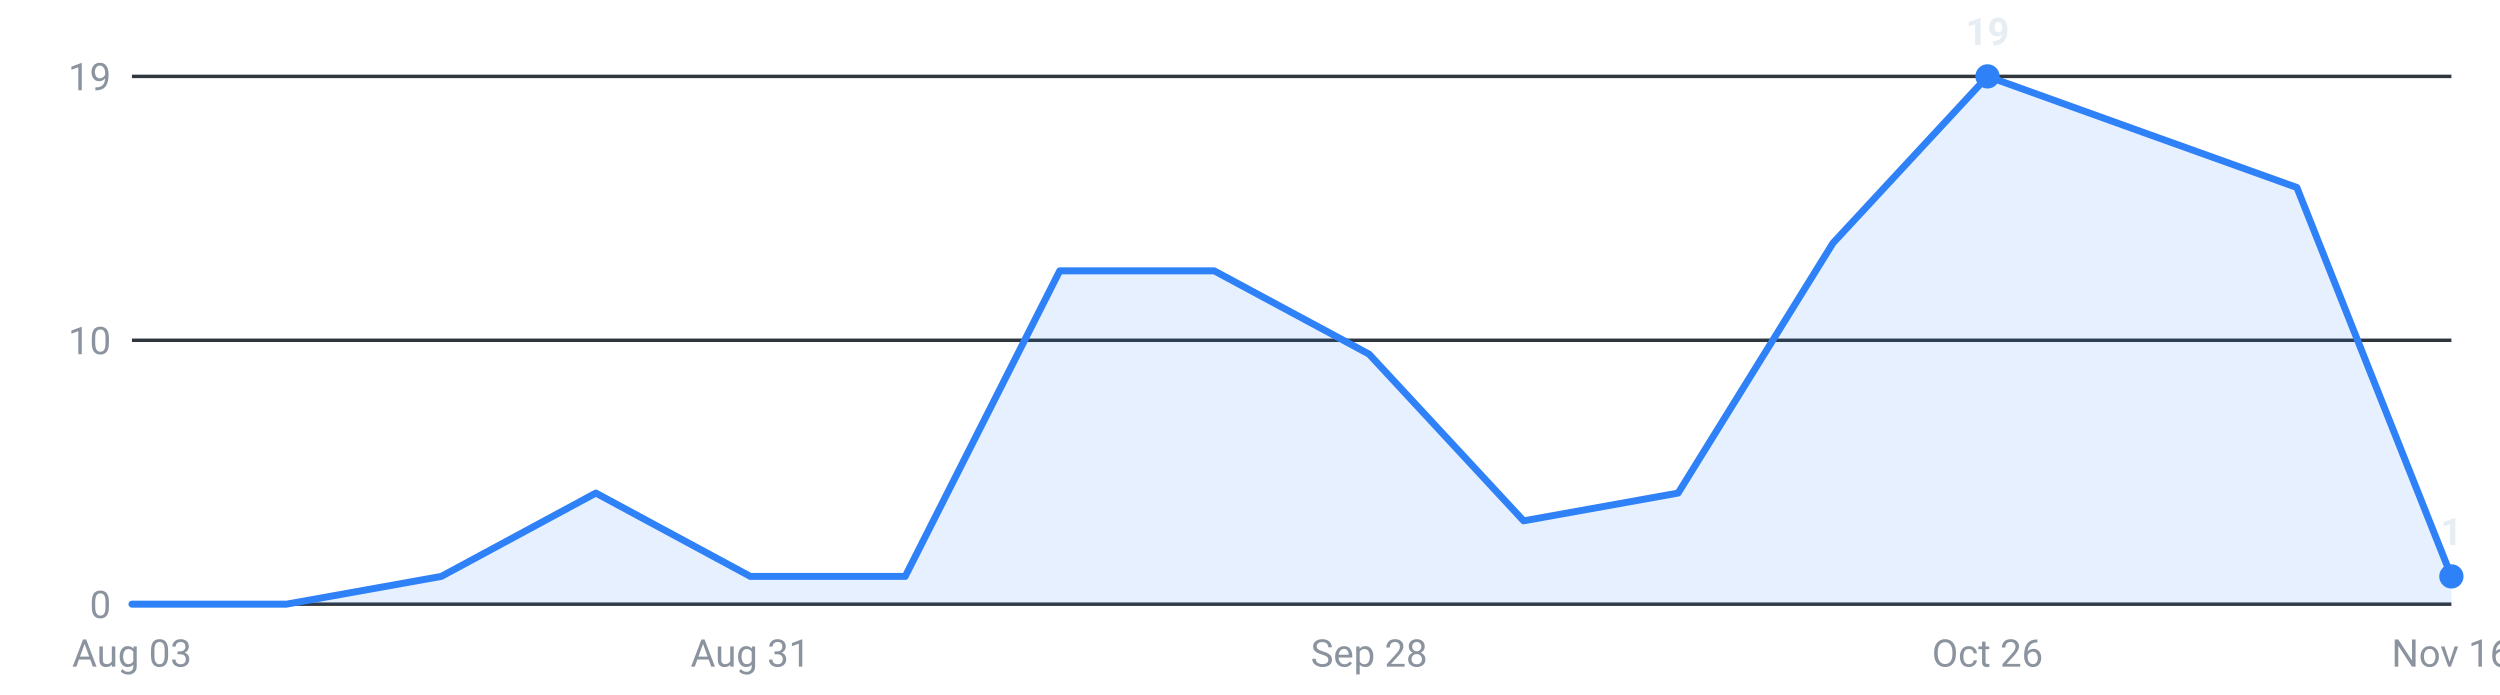
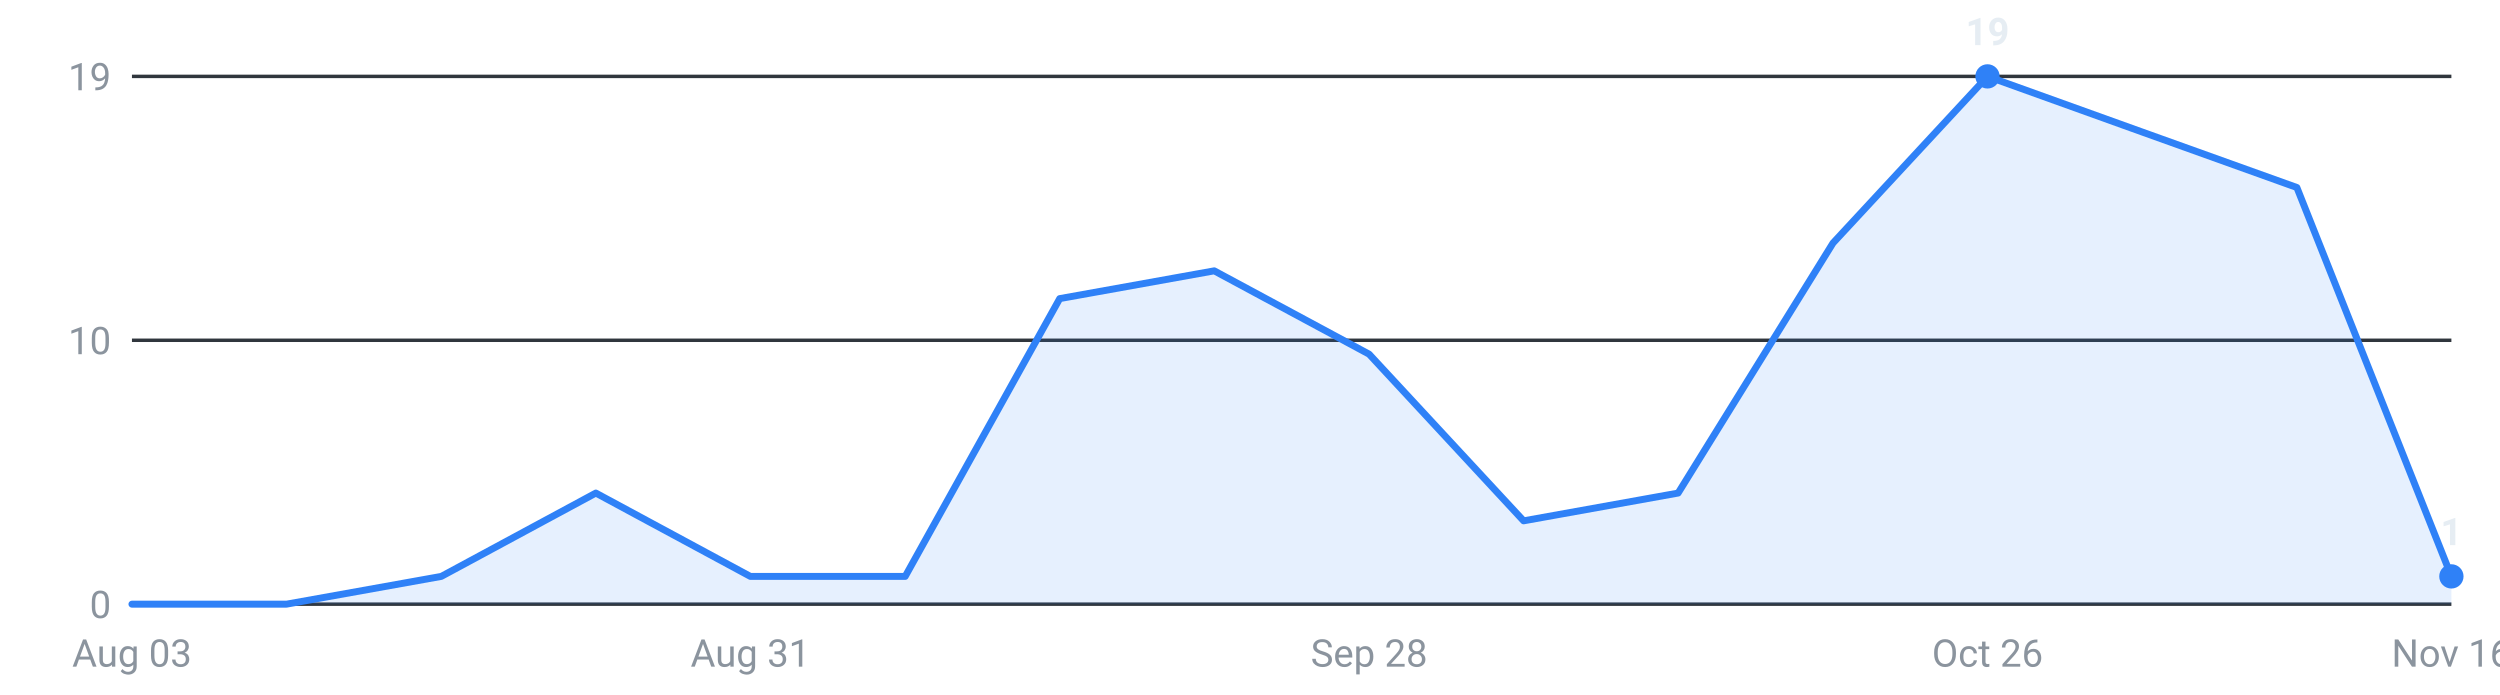
<svg xmlns="http://www.w3.org/2000/svg" viewBox="0 0 720 200" width="720" height="200" role="img" aria-label="Internships posted per week, last 16 weeks">
  <g font-family="-apple-system,Segoe UI,Roboto,sans-serif" font-size="11">
    <line x1="38" y1="174.0" x2="706" y2="174.0" stroke="#30363d" stroke-width="1" />
    <text x="32" y="178.0" text-anchor="end" fill="#8b949e">0</text>
    <line x1="38" y1="98.0" x2="706" y2="98.0" stroke="#30363d" stroke-width="1" />
    <text x="32" y="102.0" text-anchor="end" fill="#8b949e">10</text>
    <line x1="38" y1="22.0" x2="706" y2="22.0" stroke="#30363d" stroke-width="1" />
    <text x="32" y="26.0" text-anchor="end" fill="#8b949e">19</text>
-     <path d="M38.0,174 L38.0,174.0 L82.5,174.0 L127.1,166.0 L171.6,142.0 L216.1,166.0 L260.7,166.0 L305.2,78.0 L349.7,78.0 L394.3,102.0 L438.8,150.0 L483.3,142.0 L527.9,70.0 L572.4,22.0 L616.9,38.0 L661.5,54.0 L706.0,166.0 L706.0,174 Z" fill="#2f81f7" fill-opacity="0.12" />
-     <polyline points="38.0,174.0 82.5,174.0 127.1,166.0 171.6,142.0 216.1,166.0 260.7,166.0 305.2,78.0 349.7,78.0 394.3,102.0 438.8,150.0 483.3,142.0 527.9,70.0 572.4,22.0 616.9,38.0 661.5,54.0 706.0,166.0" fill="none" stroke="#2f81f7" stroke-width="2" stroke-linejoin="round" stroke-linecap="round" />
+     <path d="M38.0,174 L38.0,174.0 L82.5,174.0 L127.1,166.0 L171.6,142.0 L216.1,166.0 L260.7,166.0 L305.2,86.0 L349.7,78.0 L394.3,102.0 L438.8,150.0 L483.3,142.0 L527.9,70.0 L572.4,22.0 L616.9,38.0 L661.5,54.0 L706.0,166.0 L706.0,174 Z" fill="#2f81f7" fill-opacity="0.12" />
+     <polyline points="38.0,174.0 82.5,174.0 127.1,166.0 171.6,142.0 216.1,166.0 260.7,166.0 305.2,86.0 349.7,78.0 394.3,102.0 438.8,150.0 483.3,142.0 527.9,70.0 572.4,22.0 616.9,38.0 661.5,54.0 706.0,166.0" fill="none" stroke="#2f81f7" stroke-width="2" stroke-linejoin="round" stroke-linecap="round" />
    <circle cx="572.4" cy="22.0" r="3.5" fill="#2f81f7" />
    <text x="572.4" y="13.0" text-anchor="middle" fill="#e6edf3" font-weight="600">19</text>
    <circle cx="706.0" cy="166.0" r="3.5" fill="#2f81f7" />
    <text x="706.0" y="157.0" text-anchor="middle" fill="#e6edf3" font-weight="600">1</text>
    <text x="38.0" y="192" text-anchor="middle" fill="#8b949e">Aug 03</text>
    <text x="216.1" y="192" text-anchor="middle" fill="#8b949e">Aug 31</text>
    <text x="394.3" y="192" text-anchor="middle" fill="#8b949e">Sep 28</text>
    <text x="572.4" y="192" text-anchor="middle" fill="#8b949e">Oct 26</text>
    <text x="706.0" y="192" text-anchor="middle" fill="#8b949e">Nov 16</text>
  </g>
</svg>
